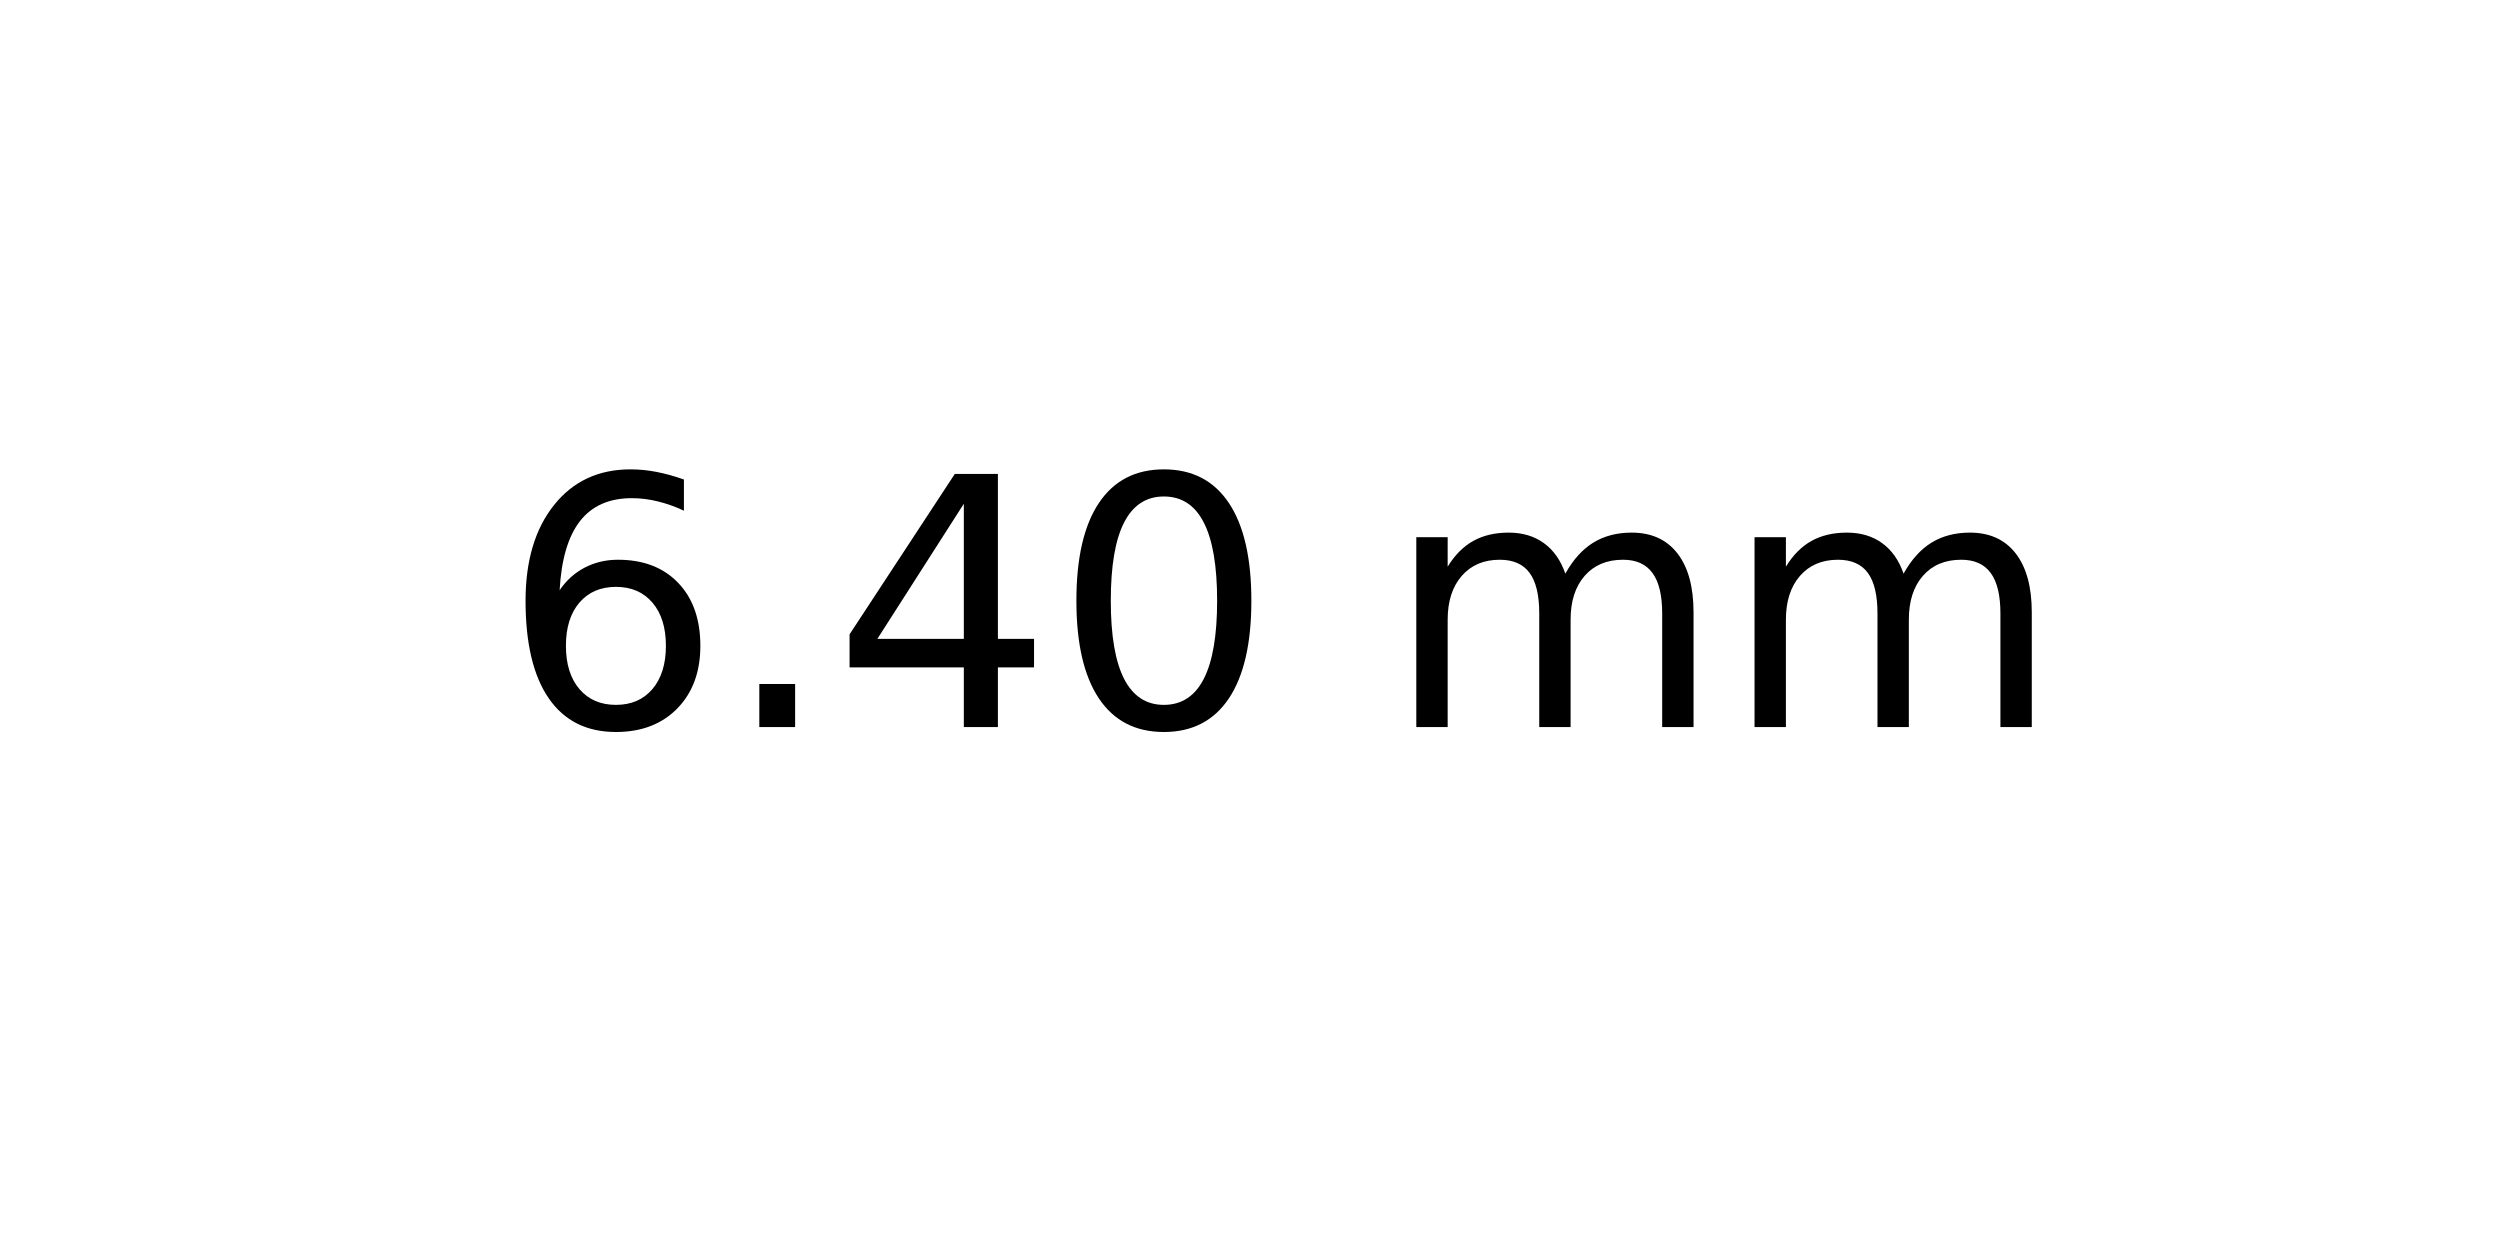
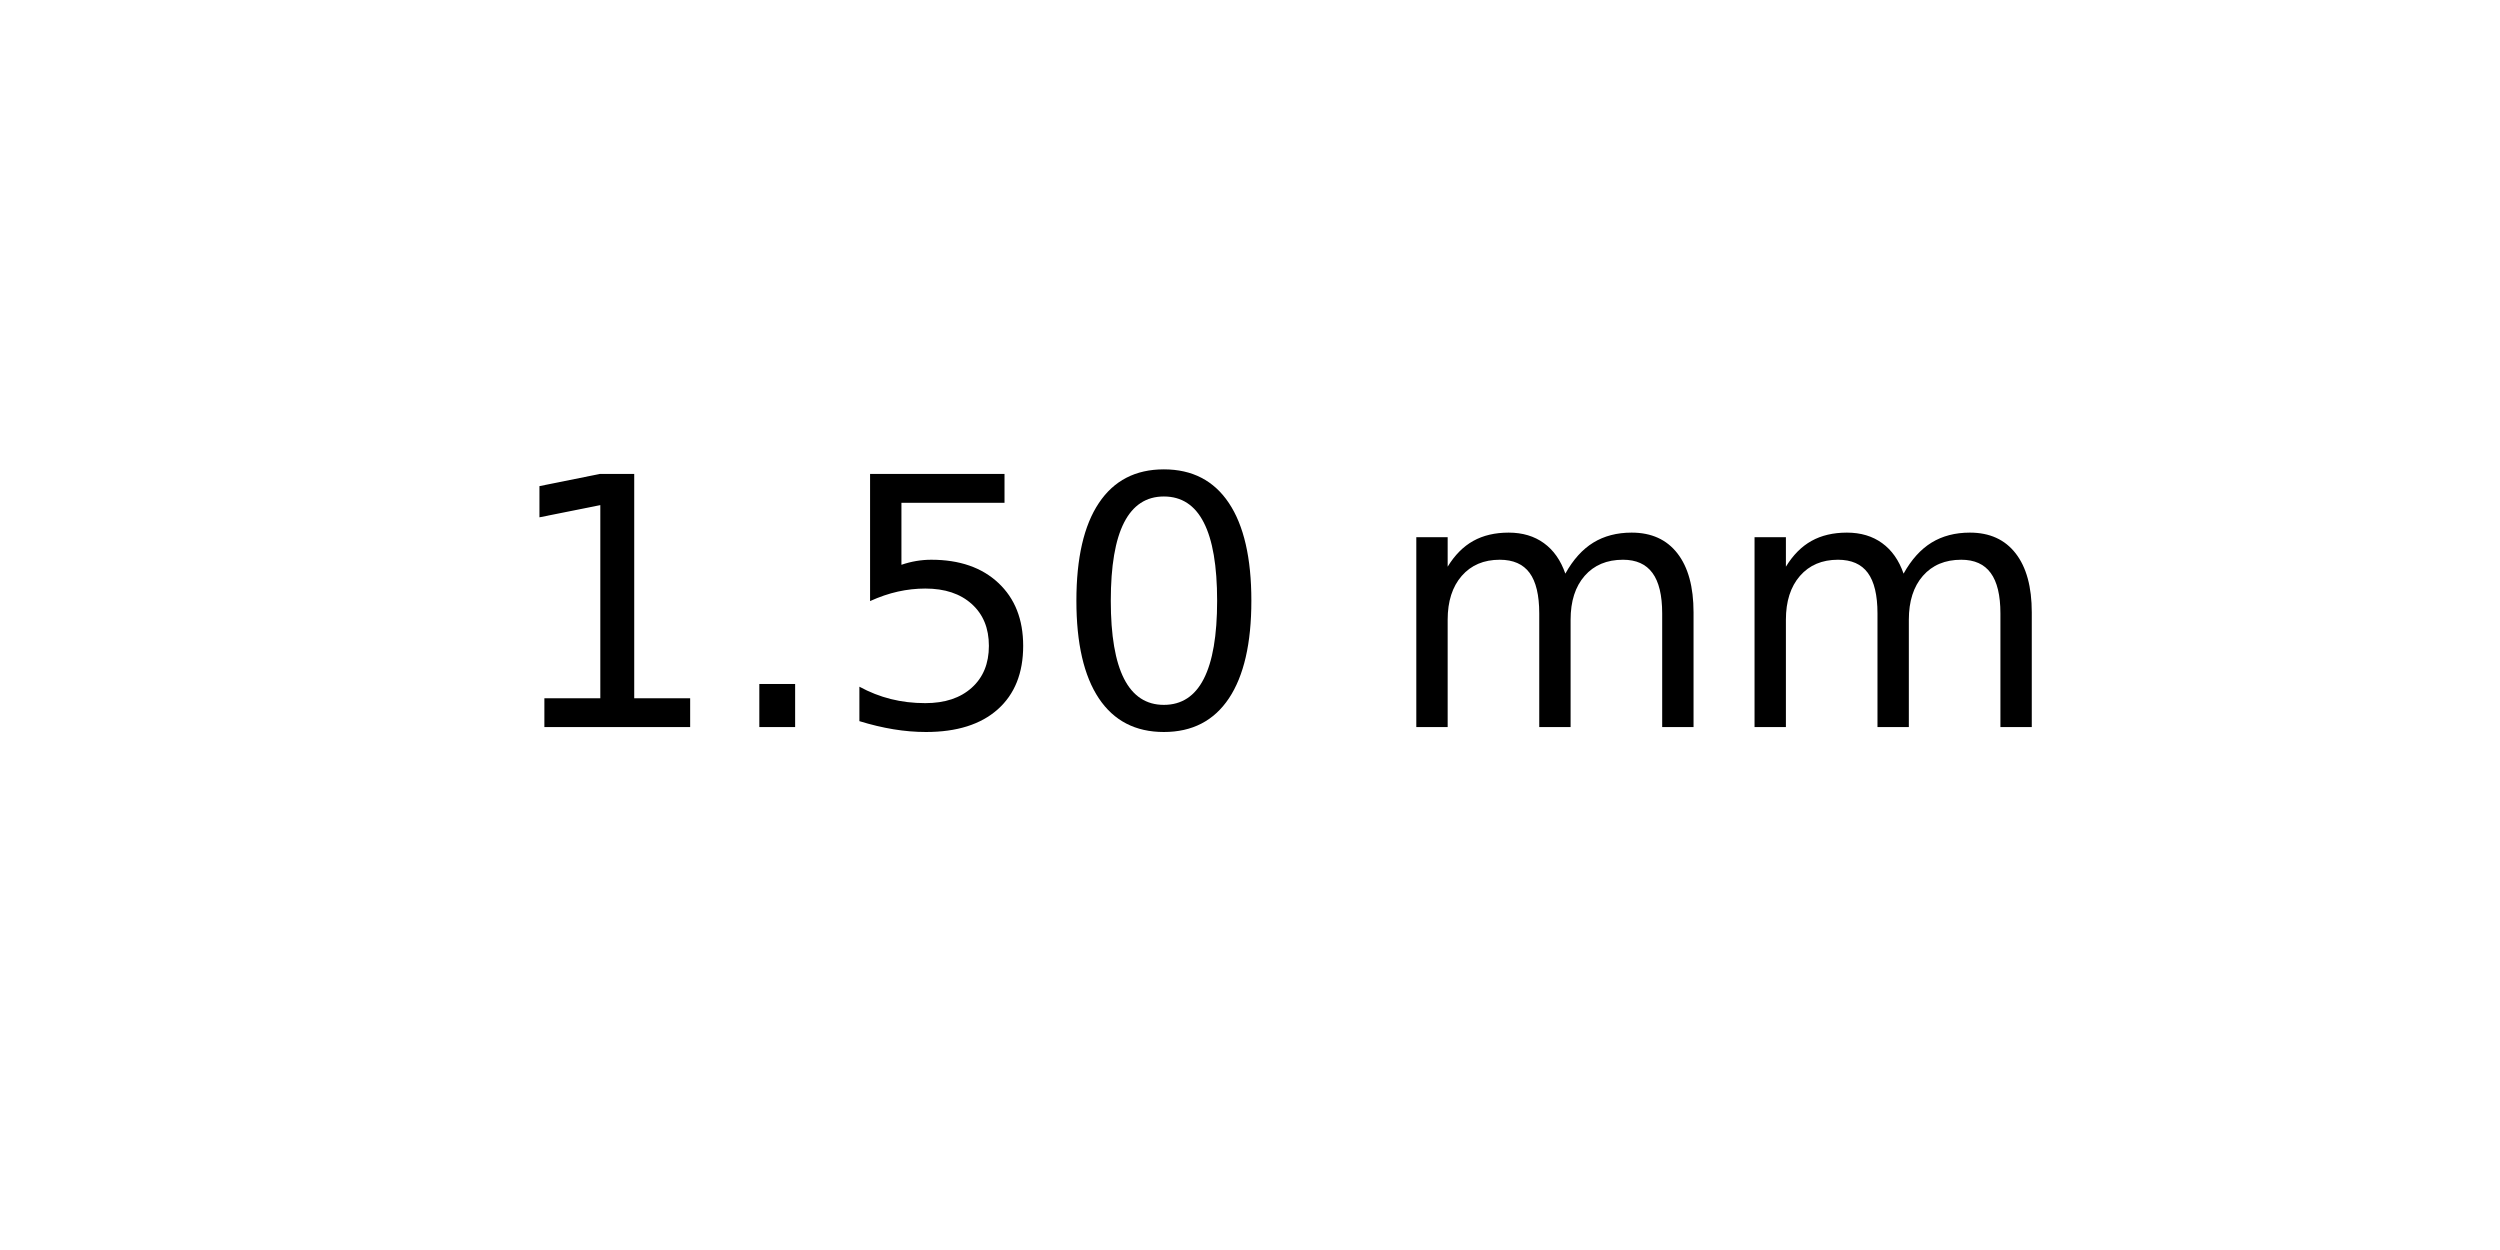
<svg xmlns="http://www.w3.org/2000/svg" xmlns:xlink="http://www.w3.org/1999/xlink" width="72pt" height="36pt" viewBox="0 0 72 36" version="1.1">
  <defs>
    <style type="text/css">*{stroke-linejoin: round; stroke-linecap: butt}</style>
  </defs>
  <g id="figure_1">
    <g id="axes_1">
      <g id="text_1">
        <g transform="translate(14.4375 20.93937) scale(0.1 -0.1)">
          <defs>
-             <path id="DejaVuSans-36" d="M 2113 2584  Q 1688 2584 1439 2293  Q 1191 2003 1191 1497  Q 1191 994 1439 701  Q 1688 409 2113 409  Q 2538 409 2786 701  Q 3034 994 3034 1497  Q 3034 2003 2786 2293  Q 2538 2584 2113 2584  z M 3366 4563  L 3366 3988  Q 3128 4100 2886 4159  Q 2644 4219 2406 4219  Q 1781 4219 1451 3797  Q 1122 3375 1075 2522  Q 1259 2794 1537 2939  Q 1816 3084 2150 3084  Q 2853 3084 3261 2657  Q 3669 2231 3669 1497  Q 3669 778 3244 343  Q 2819 -91 2113 -91  Q 1303 -91 875 529  Q 447 1150 447 2328  Q 447 3434 972 4092  Q 1497 4750 2381 4750  Q 2619 4750 2861 4703  Q 3103 4656 3366 4563  z " transform="scale(0.015625)" />
+             <path id="DejaVuSans-31" d="M 794 531  L 1825 531  L 1825 4091  L 703 3866  L 703 4441  L 1819 4666  L 2450 4666  L 2450 531  L 3481 531  L 3481 0  L 794 0  L 794 531  z " transform="scale(0.015625)" />
            <path id="DejaVuSans-2e" d="M 684 794  L 1344 794  L 1344 0  L 684 0  L 684 794  z " transform="scale(0.015625)" />
-             <path id="DejaVuSans-34" d="M 2419 4116  L 825 1625  L 2419 1625  L 2419 4116  z M 2253 4666  L 3047 4666  L 3047 1625  L 3713 1625  L 3713 1100  L 3047 1100  L 3047 0  L 2419 0  L 2419 1100  L 313 1100  L 313 1709  L 2253 4666  z " transform="scale(0.015625)" />
+             <path id="DejaVuSans-35" d="M 691 4666  L 3169 4666  L 3169 4134  L 1269 4134  L 1269 2991  Q 1406 3038 1543 3061  Q 1681 3084 1819 3084  Q 2600 3084 3056 2656  Q 3513 2228 3513 1497  Q 3513 744 3044 326  Q 2575 -91 1722 -91  Q 1428 -91 1123 -41  Q 819 9 494 109  L 494 744  Q 775 591 1075 516  Q 1375 441 1709 441  Q 2250 441 2565 725  Q 2881 1009 2881 1497  Q 2881 1984 2565 2268  Q 2250 2553 1709 2553  Q 1456 2553 1204 2497  Q 953 2441 691 2322  L 691 4666  z " transform="scale(0.015625)" />
            <path id="DejaVuSans-30" d="M 2034 4250  Q 1547 4250 1301 3770  Q 1056 3291 1056 2328  Q 1056 1369 1301 889  Q 1547 409 2034 409  Q 2525 409 2770 889  Q 3016 1369 3016 2328  Q 3016 3291 2770 3770  Q 2525 4250 2034 4250  z M 2034 4750  Q 2819 4750 3233 4129  Q 3647 3509 3647 2328  Q 3647 1150 3233 529  Q 2819 -91 2034 -91  Q 1250 -91 836 529  Q 422 1150 422 2328  Q 422 3509 836 4129  Q 1250 4750 2034 4750  z " transform="scale(0.015625)" />
            <path id="DejaVuSans-20" transform="scale(0.015625)" />
            <path id="DejaVuSans-6d" d="M 3328 2828  Q 3544 3216 3844 3400  Q 4144 3584 4550 3584  Q 5097 3584 5394 3201  Q 5691 2819 5691 2113  L 5691 0  L 5113 0  L 5113 2094  Q 5113 2597 4934 2840  Q 4756 3084 4391 3084  Q 3944 3084 3684 2787  Q 3425 2491 3425 1978  L 3425 0  L 2847 0  L 2847 2094  Q 2847 2600 2669 2842  Q 2491 3084 2119 3084  Q 1678 3084 1418 2786  Q 1159 2488 1159 1978  L 1159 0  L 581 0  L 581 3500  L 1159 3500  L 1159 2956  Q 1356 3278 1631 3431  Q 1906 3584 2284 3584  Q 2666 3584 2933 3390  Q 3200 3197 3328 2828  z " transform="scale(0.015625)" />
          </defs>
-           <use xlink:href="#DejaVuSans-36" />
+           <use xlink:href="#DejaVuSans-31" />
          <use xlink:href="#DejaVuSans-2e" x="63.623" />
-           <use xlink:href="#DejaVuSans-34" x="95.41" />
+           <use xlink:href="#DejaVuSans-35" x="95.41" />
          <use xlink:href="#DejaVuSans-30" x="159.033" />
          <use xlink:href="#DejaVuSans-20" x="222.656" />
          <use xlink:href="#DejaVuSans-6d" x="254.443" />
          <use xlink:href="#DejaVuSans-6d" x="351.855" />
        </g>
      </g>
    </g>
  </g>
</svg>
